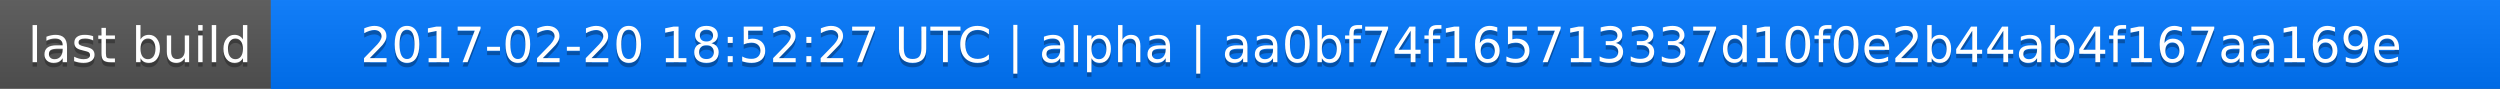
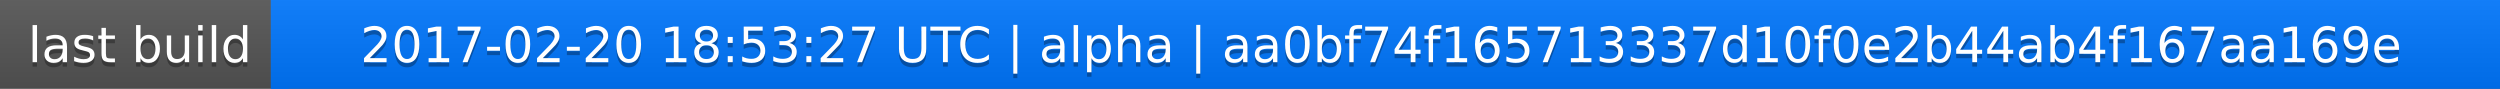
<svg xmlns="http://www.w3.org/2000/svg" width="563" height="20">
  <linearGradient id="a" x2="0" y2="100%">
    <stop offset="0" stop-color="#bbb" stop-opacity=".1" />
    <stop offset="1" stop-opacity=".1" />
  </linearGradient>
  <rect rx="0" width="563" height="20" fill="#555" />
  <rect rx="0" x="61" width="502" height="20" fill="#07f" />
  <path fill="#07f" d="M61 0h4v20h-4z" />
  <rect rx="0" width="563" height="20" fill="url(#a)" />
  <g fill="#fff" text-anchor="middle" font-family="DejaVu Sans,Verdana,Geneva,sans-serif" font-size="11">
    <text x="31.5" y="15" fill="#010101" fill-opacity=".3">last build</text>
    <text x="31.5" y="14">last build</text>
-     <text x="311" y="15" fill="#010101" fill-opacity=".3">2017-02-20 18:52:27 UTC | alpha | aa0bf74f165713337d10f0e2b44ab4f167aa169e</text>
-     <text x="311" y="14">2017-02-20 18:52:27 UTC | alpha | aa0bf74f165713337d10f0e2b44ab4f167aa169e</text>
+     <text x="311" y="15" fill="#010101" fill-opacity=".3">2017-02-20 18:53:27 UTC | alpha | aa0bf74f165713337d10f0e2b44ab4f167aa169e</text>
+     <text x="311" y="14">2017-02-20 18:53:27 UTC | alpha | aa0bf74f165713337d10f0e2b44ab4f167aa169e</text>
  </g>
</svg>
